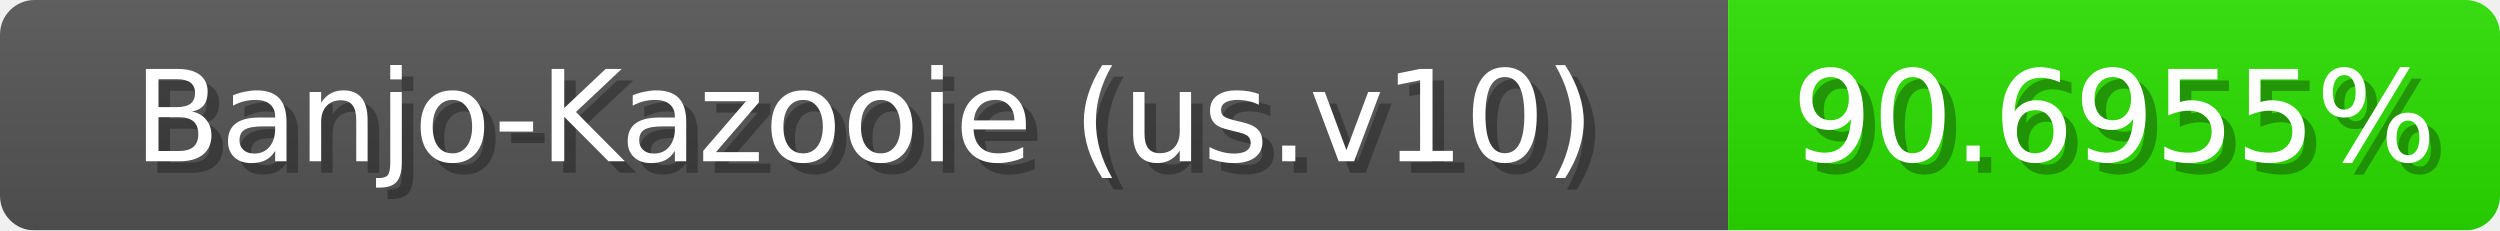
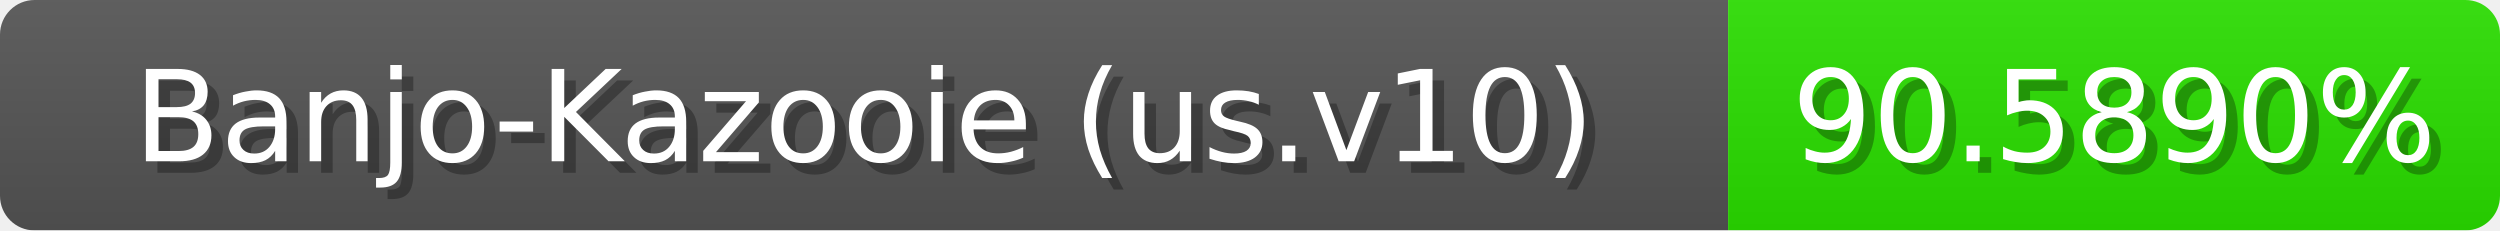
<svg xmlns="http://www.w3.org/2000/svg" width="217" height="20">
  <linearGradient id="b" x2="0" y2="100%">
    <stop offset="0" stop-color="#bbb" stop-opacity=".1" />
    <stop offset="1" stop-opacity=".1" />
  </linearGradient>
  <mask id="anybadge_1">
    <rect width="217" height="20" rx="3" fill="#fff" />
  </mask>
  <g mask="url(#anybadge_1)">
    <path fill="#555" d="M0 0h150v20H0z" />
    <path fill="#2ae000" d="M150 0h67v20H150z" />
    <path fill="url(#b)" d="M0 0h217v20H0z" />
  </g>
  <g fill="#fff" text-anchor="middle" font-family="DejaVu Sans,Verdana,Geneva,sans-serif" font-size="11">
    <text x="76.0" y="15" fill="#010101" fill-opacity=".3">Banjo-Kazooie (us.v10)</text>
    <text x="75.0" y="14">Banjo-Kazooie (us.v10)</text>
  </g>
  <g fill="#fff" text-anchor="middle" font-family="DejaVu Sans,Verdana,Geneva,sans-serif" font-size="11">
-     <text x="184.5" y="15" fill="#010101" fill-opacity=".3">90.6955%</text>
-     <text x="183.5" y="14">90.6955%</text>
+     <text x="184.5" y="15" fill="#010101" fill-opacity=".3">90.5890%</text>
+     <text x="183.5" y="14">90.5890%</text>
  </g>
</svg>
